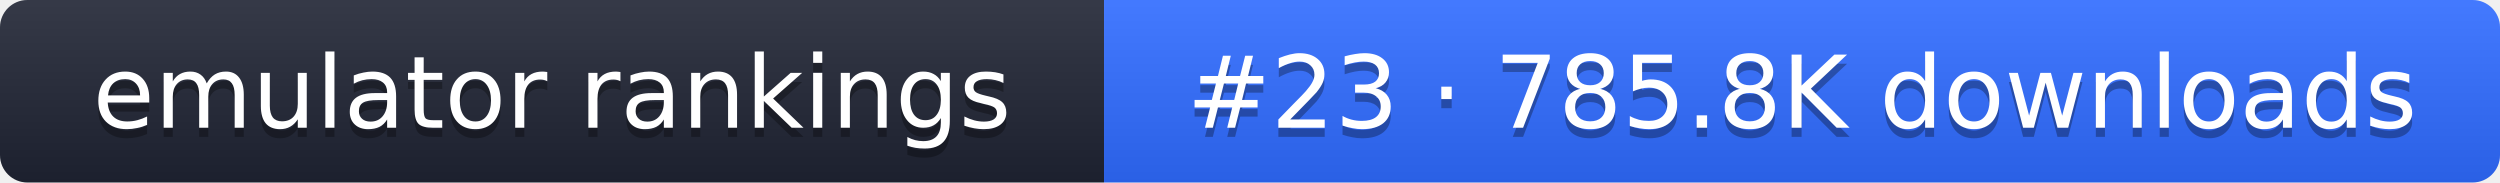
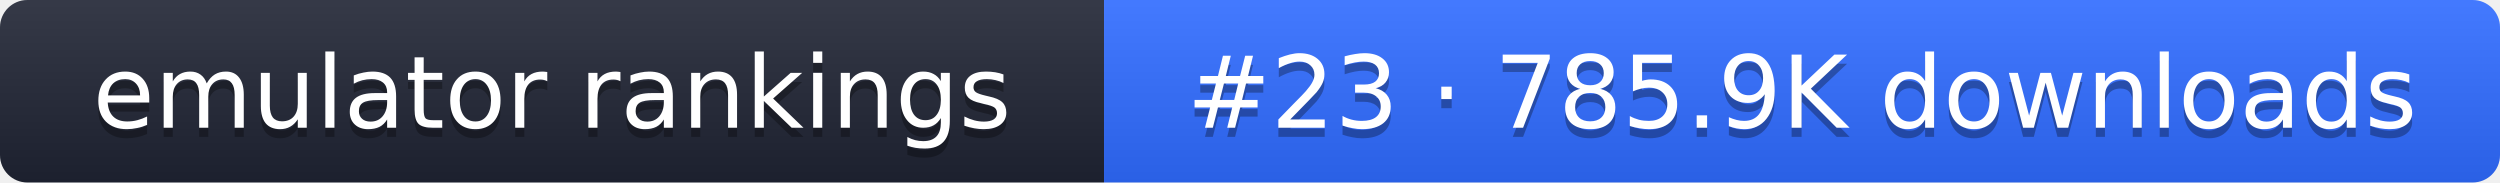
- <svg xmlns="http://www.w3.org/2000/svg" width="274" height="20" role="img" aria-label="emulator rankings: #23 · 785.8K downloads">
+ <svg xmlns="http://www.w3.org/2000/svg" width="274" height="20" role="img" aria-label="emulator rankings: #23 · 785.9K downloads">
  <linearGradient id="g" x2="0" y2="100%">
    <stop offset="0" stop-color="#fff" stop-opacity=".1" />
    <stop offset="1" stop-opacity=".1" />
  </linearGradient>
  <clipPath id="r">
    <rect width="274" height="20" rx="3" fill="#fff" />
  </clipPath>
  <g clip-path="url(#r)">
    <rect width="121" height="20" fill="#1f2433" />
    <rect x="121" width="153" height="20" fill="#2f6bff" />
    <rect width="274" height="20" fill="url(#g)" />
  </g>
  <g fill="#fff" text-anchor="middle" font-family="Verdana,DejaVu Sans,sans-serif" font-size="11">
    <text x="60.5" y="15" fill="#010101" fill-opacity=".3">emulator rankings</text>
    <text x="60.5" y="14">emulator rankings</text>
-     <text x="197.5" y="15" fill="#010101" fill-opacity=".3">#23 · 785.8K downloads</text>
-     <text x="197.5" y="14">#23 · 785.8K downloads</text>
+     <text x="197.5" y="15" fill="#010101" fill-opacity=".3">#23 · 785.9K downloads</text>
+     <text x="197.5" y="14">#23 · 785.9K downloads</text>
  </g>
</svg>
